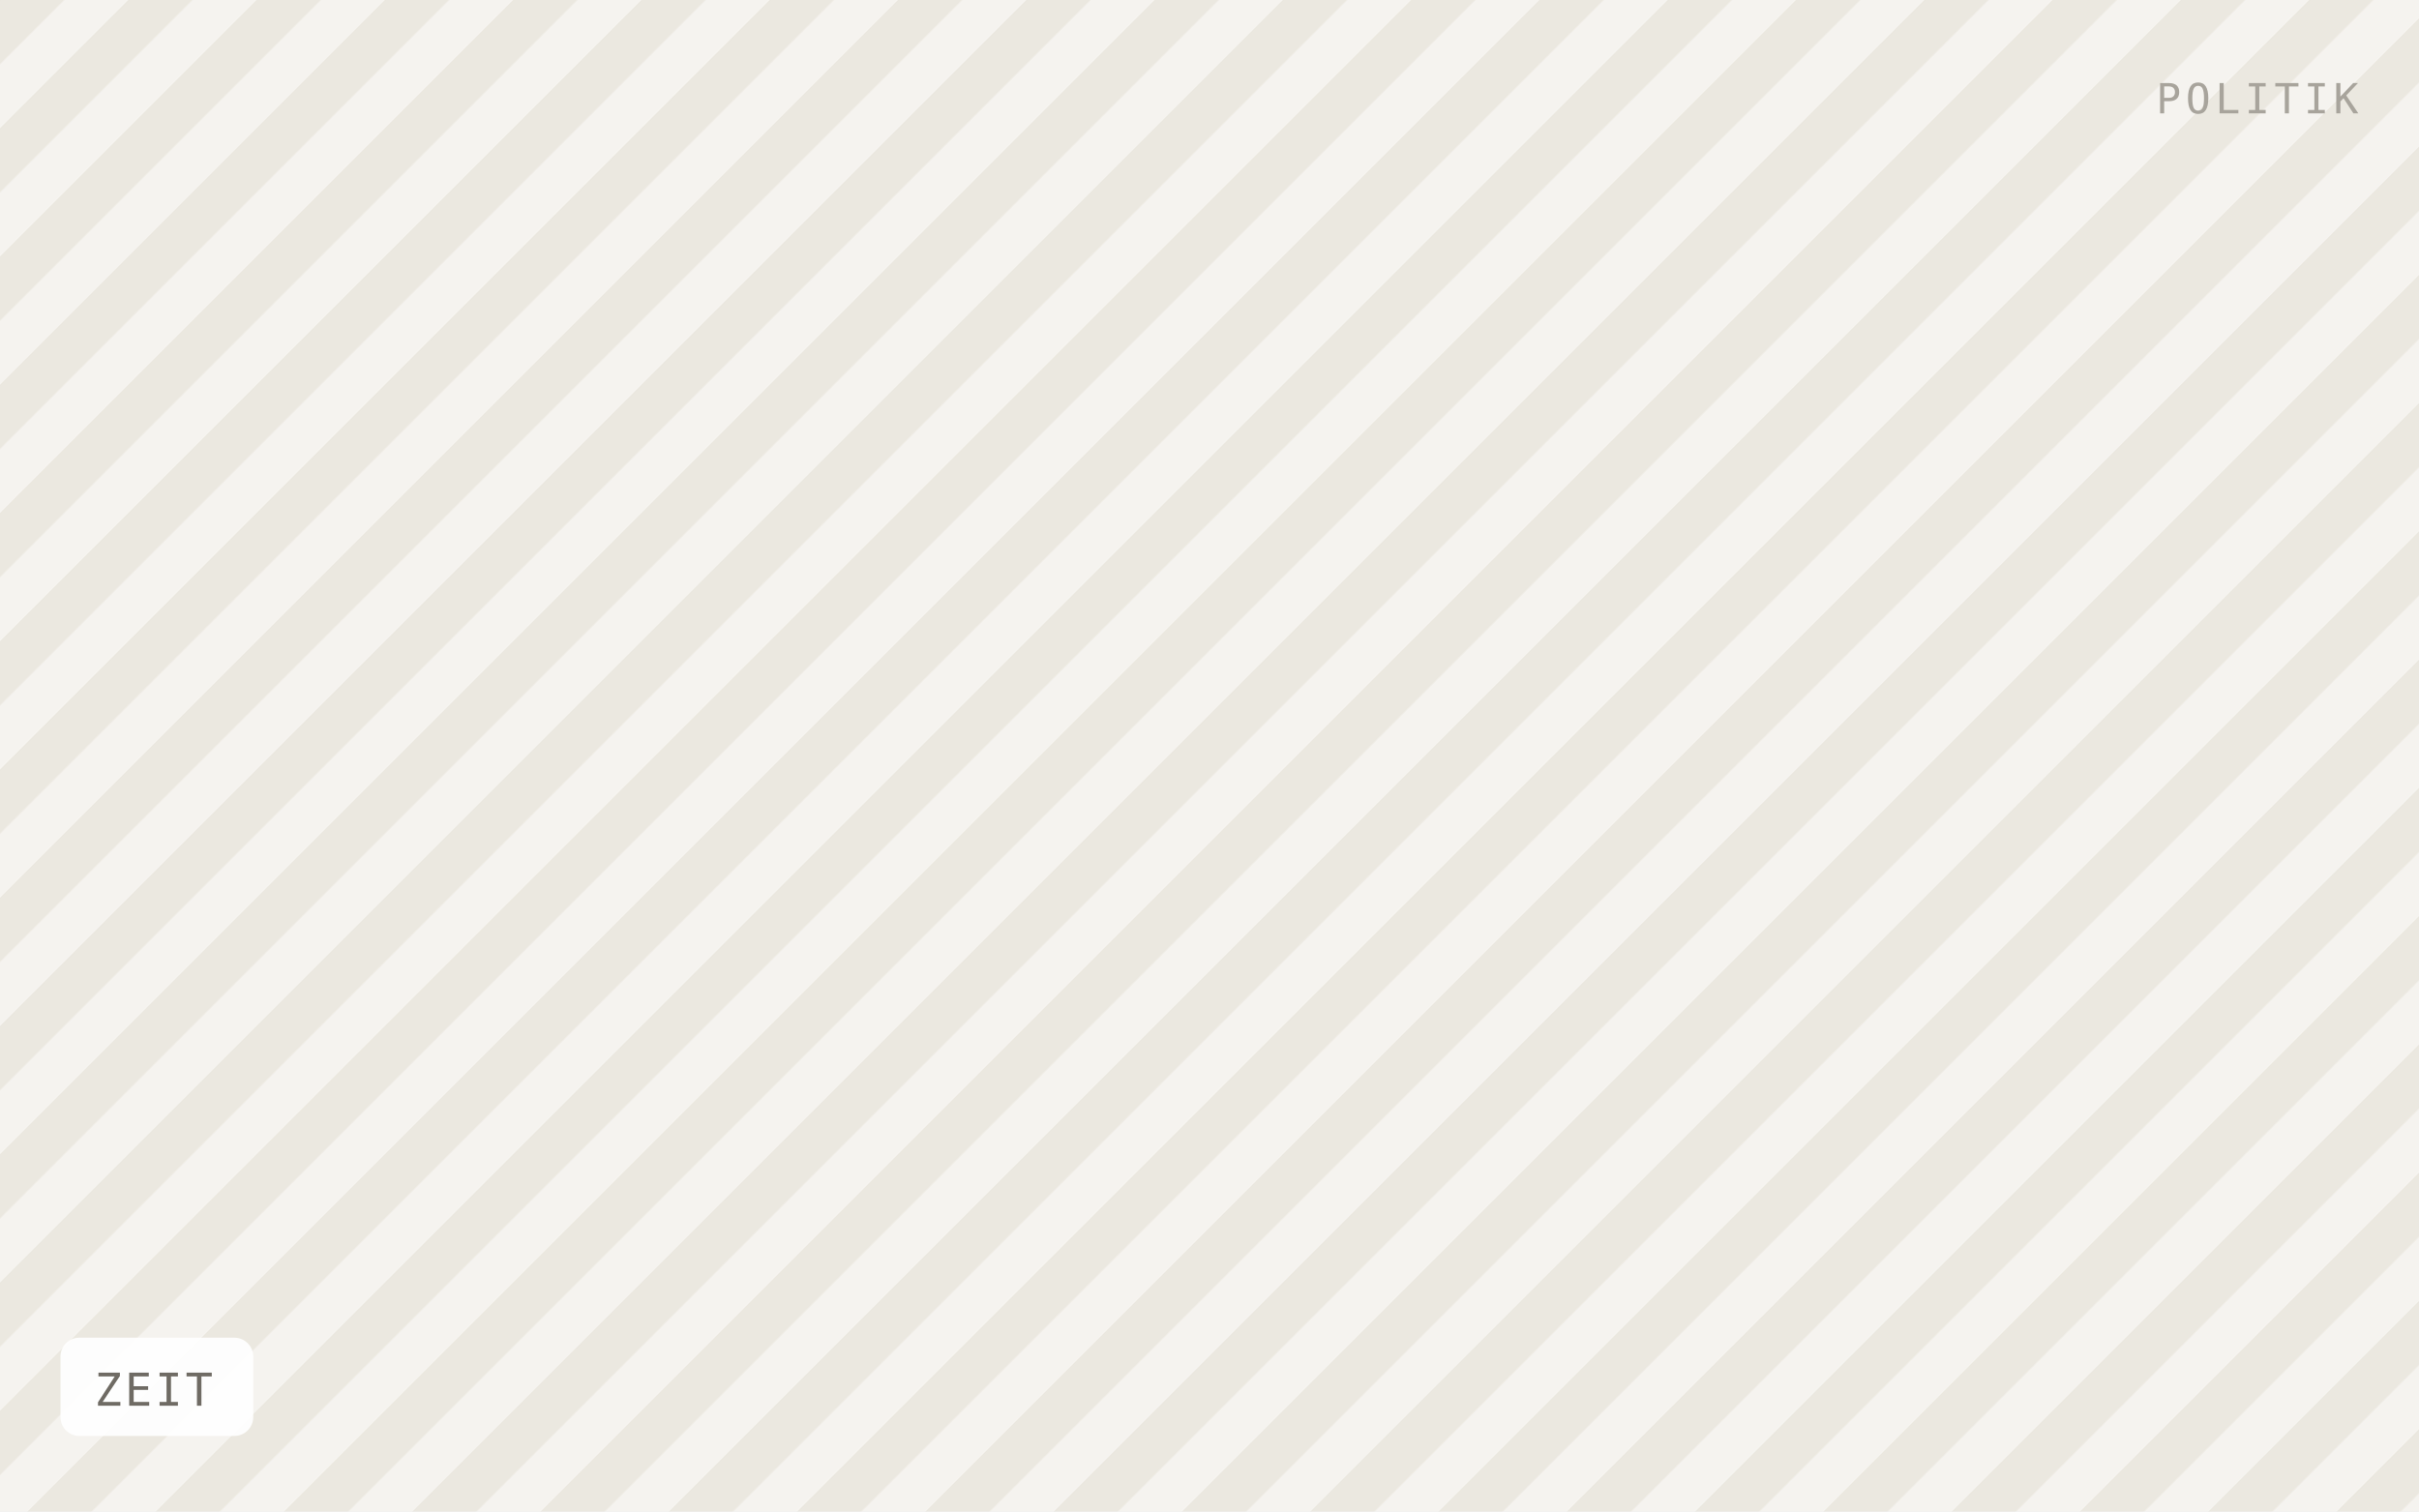
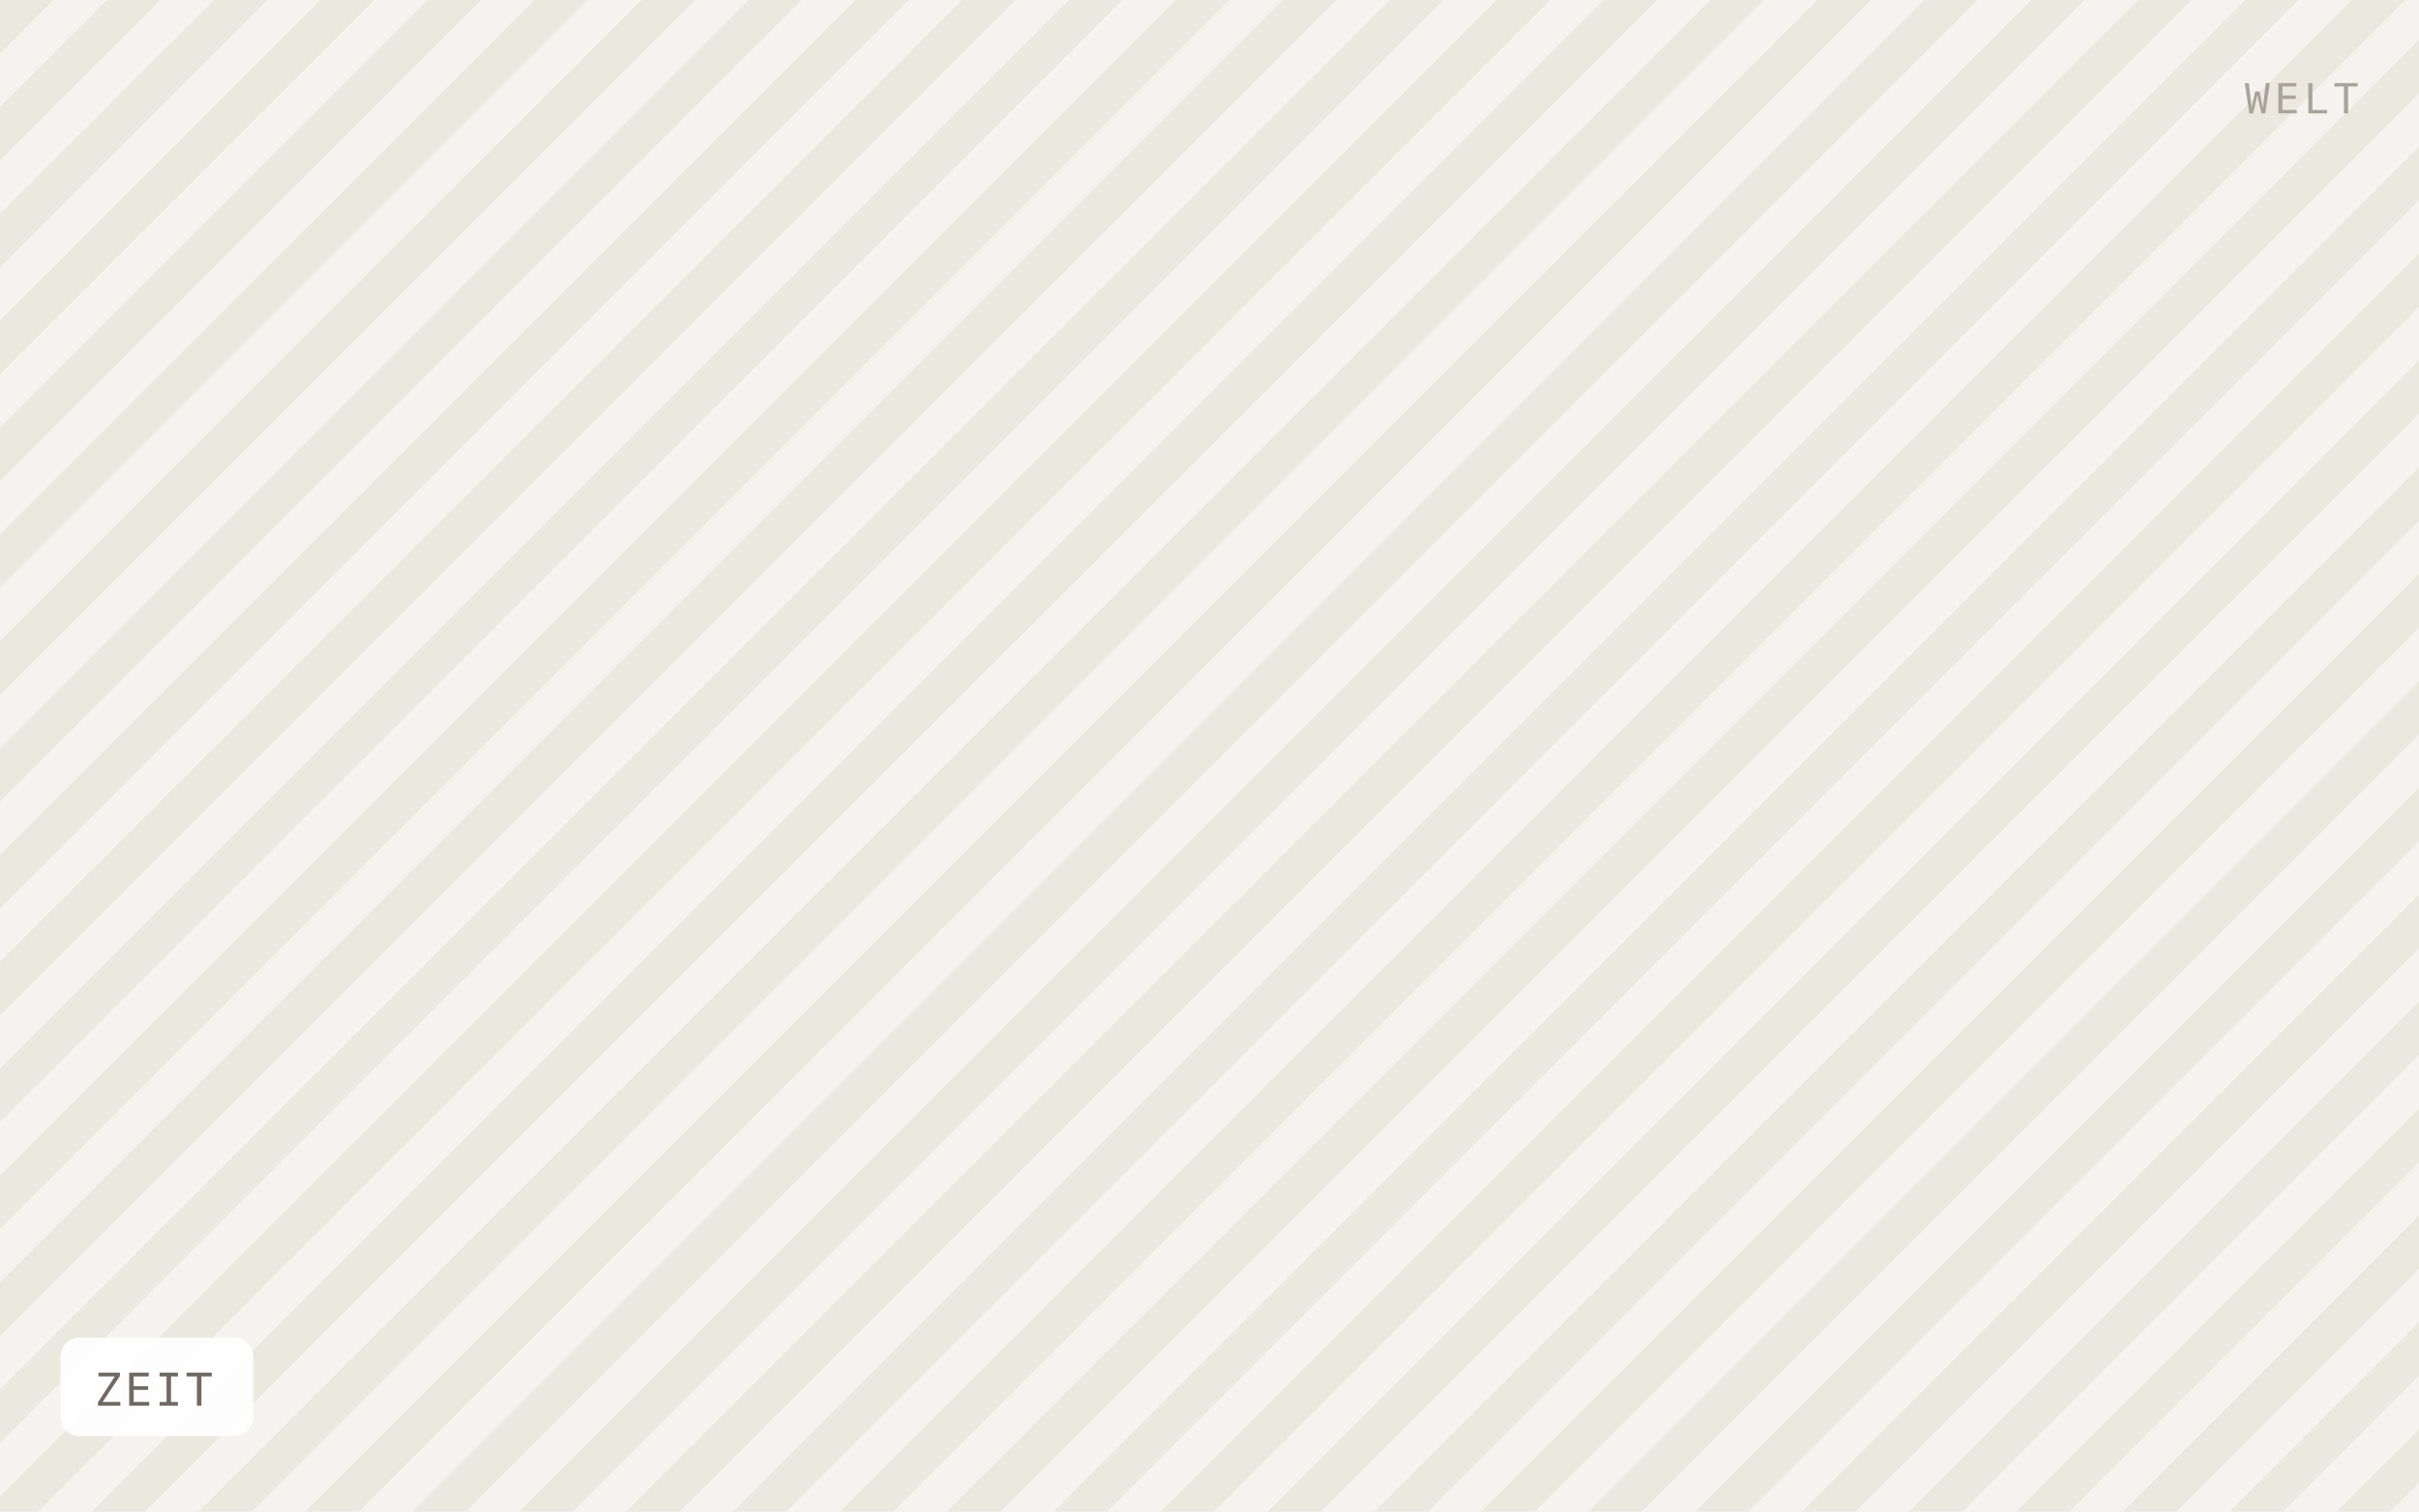
<svg xmlns="http://www.w3.org/2000/svg" viewBox="0 0 640 400" width="640" height="400" role="img" aria-label="ZEIT">
  <defs>
-     <pattern id="h" width="24" height="24" patternTransform="rotate(45)" patternUnits="userSpaceOnUse">
-       <rect width="24" height="24" fill="#f5f3ef" />
-       <rect width="12" height="24" fill="#ebe8e0" />
+     <pattern id="h" width="20" height="20" patternTransform="rotate(45)" patternUnits="userSpaceOnUse">
+       <rect width="20" height="20" fill="#f5f3ef" />
+       <rect width="10" height="20" fill="#ebe8e0" />
    </pattern>
  </defs>
  <rect width="640" height="400" fill="url(#h)" />
  <rect x="16" y="354" width="51" height="26" rx="5" fill="#ffffff" fill-opacity="0.92" />
  <text x="25" y="372" font-family="IBM Plex Mono, Menlo, monospace" font-size="12" letter-spacing="0.8" fill="#6f6b64">ZEIT</text>
-   <text x="624" y="30" text-anchor="end" font-family="IBM Plex Mono, Menlo, monospace" font-size="11" letter-spacing="1.2" fill="#a8a49c">POLITIK</text>
+   <text x="624" y="30" text-anchor="end" font-family="IBM Plex Mono, Menlo, monospace" font-size="11" letter-spacing="1.2" fill="#a8a49c">WELT</text>
</svg>
